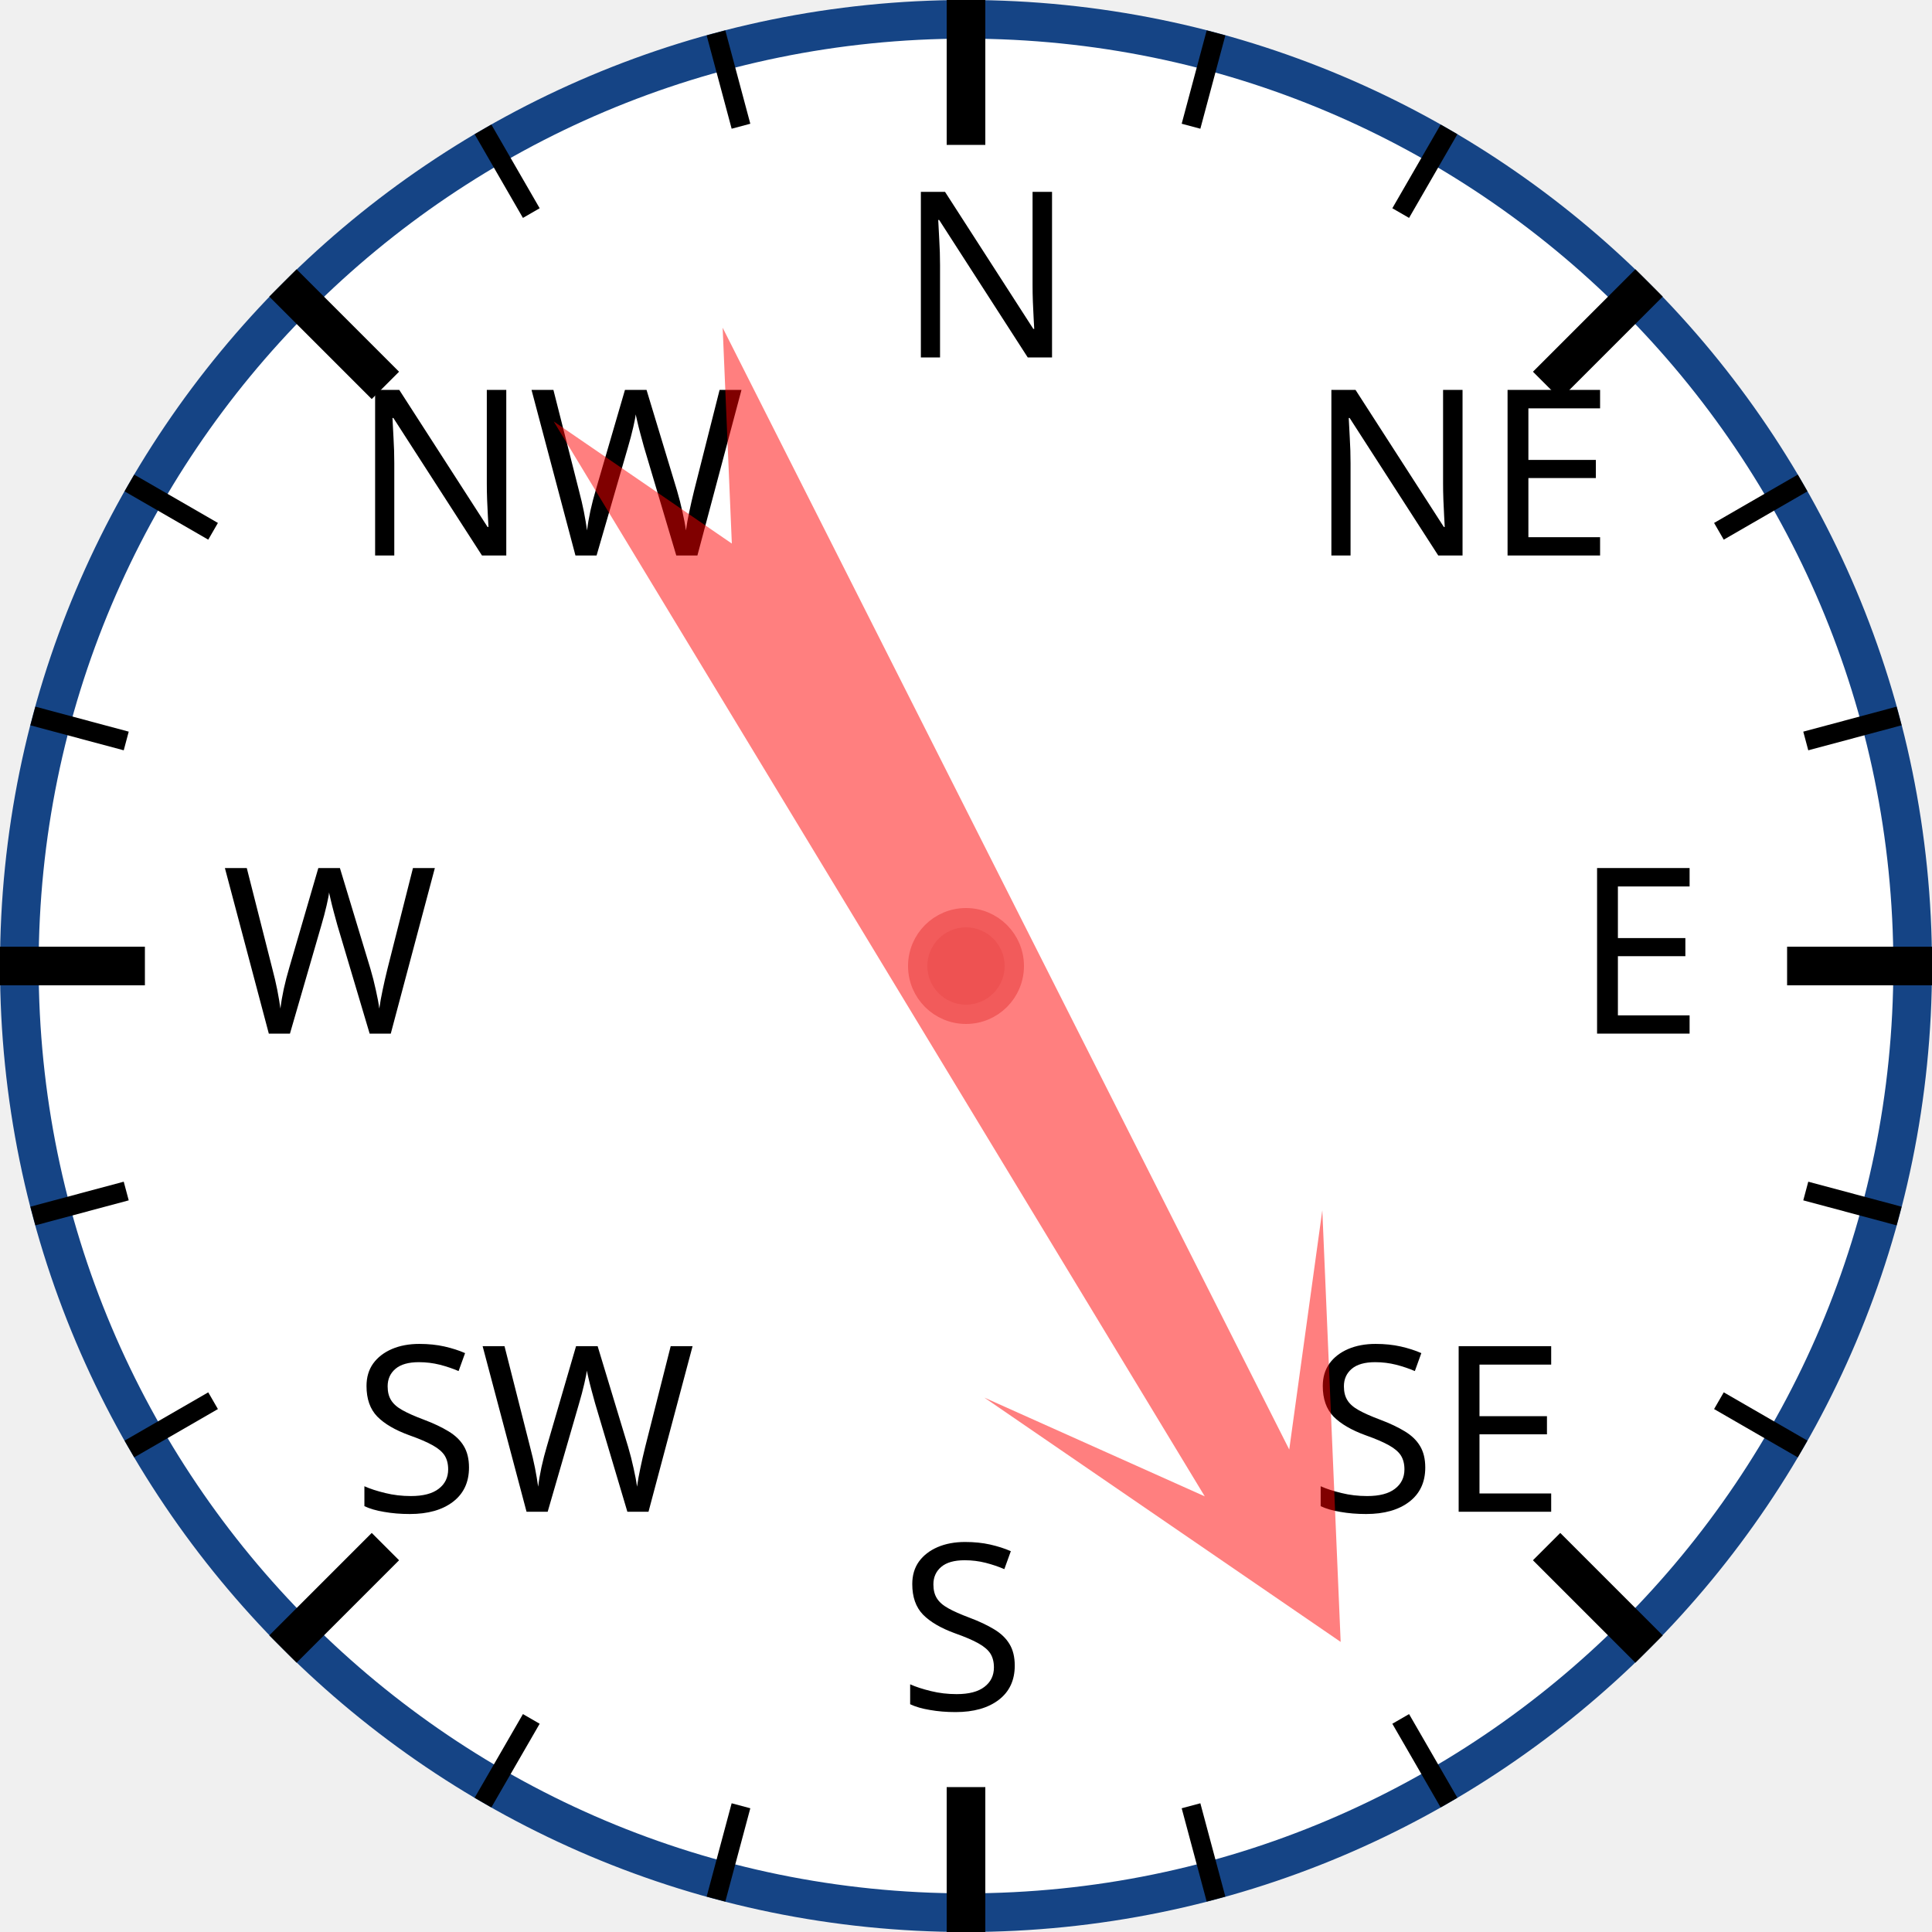
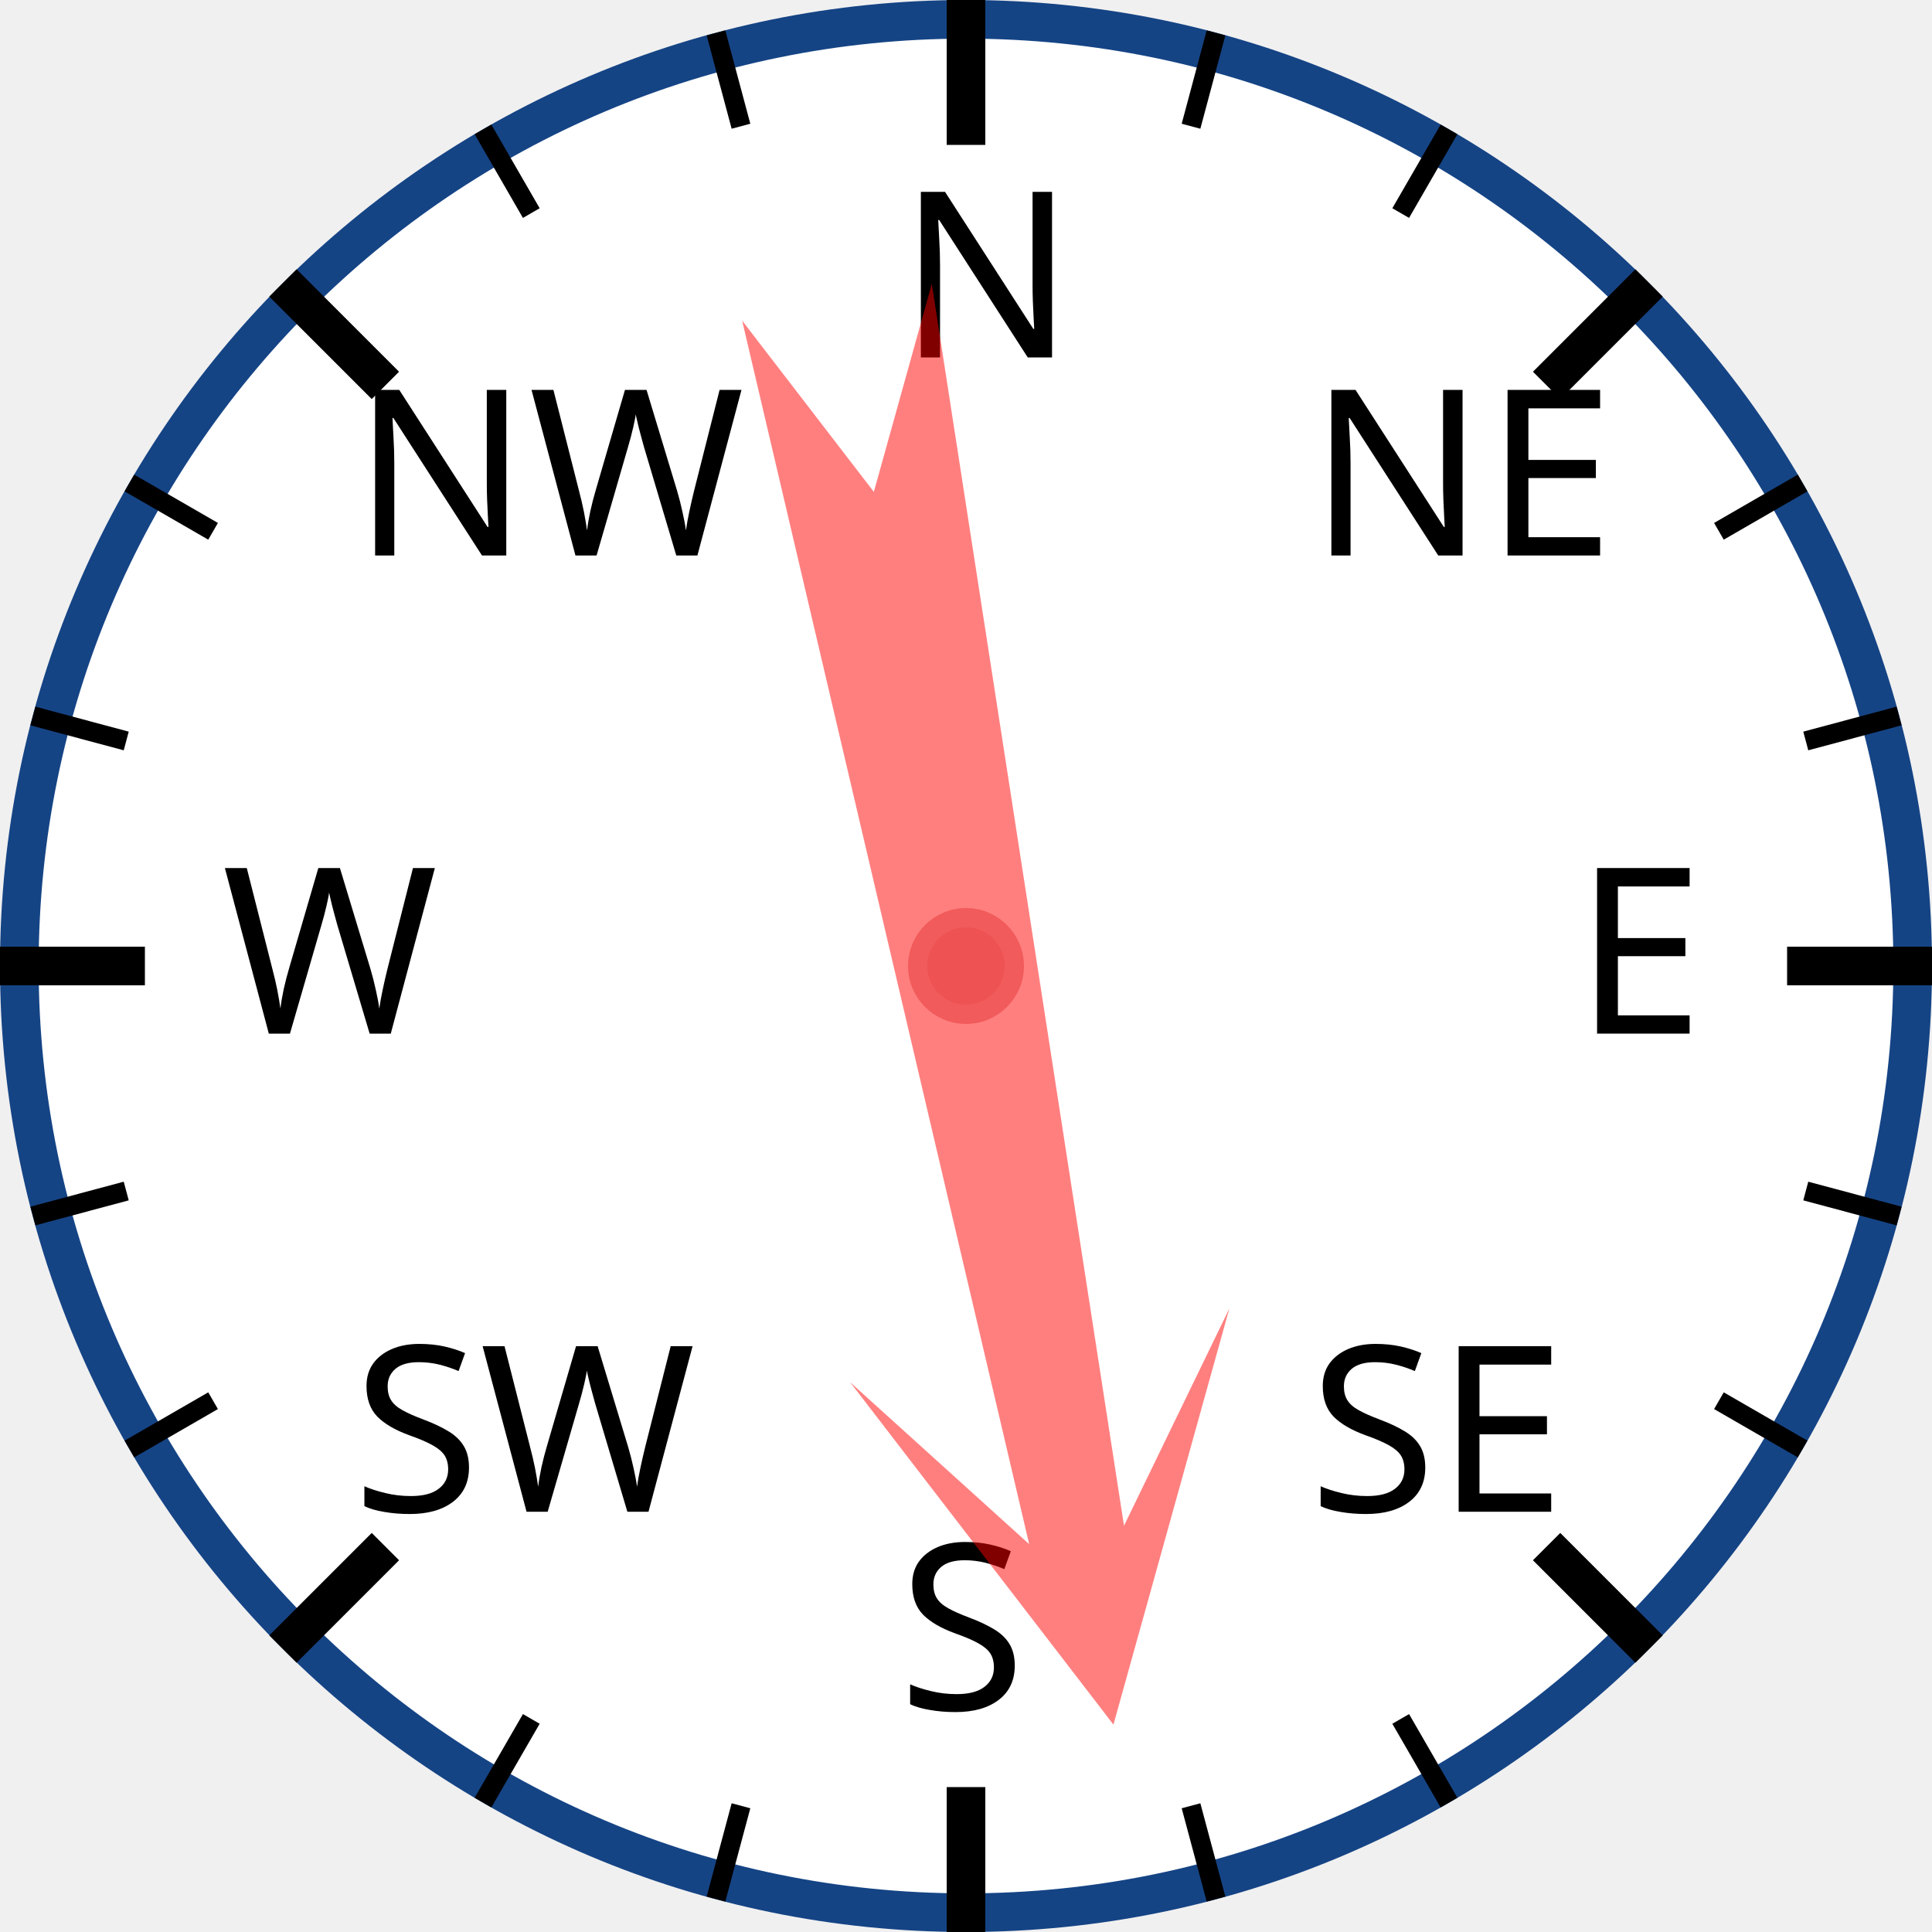
<svg xmlns="http://www.w3.org/2000/svg" width="120px" height="120px" viewBox="0 0 200 200">
  <circle cx="100" cy="100" r="98" style="fill: white; stroke: #154485; stroke-width: 4;" />
  <text x="93.0" y="37.0" style="font-family: sans-serif; font-size: 18pt;">N</text>
  <line x1="100.0" y1="0.0" x2="100.0" y2="15.0" style="stroke: black; stroke-width: 4;" />
  <line x1="74.118" y1="3.407" x2="76.706" y2="13.067" style="stroke: black; stroke-width: 2;" />
  <line x1="50" y1="13.397" x2="55" y2="22.058" style="stroke: black; stroke-width: 2;" />
  <text x="36.503" y="57.503" style="font-family: sans-serif; font-size: 18pt;">NW</text>
  <line x1="29.289" y1="29.289" x2="39.896" y2="39.896" style="stroke: black; stroke-width: 4;" />
  <line x1="13.397" y1="50" x2="22.058" y2="55" style="stroke: black; stroke-width: 2;" />
  <line x1="3.407" y1="74.118" x2="13.067" y2="76.706" style="stroke: black; stroke-width: 2;" />
  <text x="23.0" y="107.0" style="font-family: sans-serif; font-size: 18pt;">W</text>
  <line x1="0.0" y1="100.0" x2="15.0" y2="100.0" style="stroke: black; stroke-width: 4;" />
  <line x1="3.407" y1="125.882" x2="13.067" y2="123.294" style="stroke: black; stroke-width: 2;" />
  <line x1="13.397" y1="150" x2="22.058" y2="145" style="stroke: black; stroke-width: 2;" />
  <text x="36.503" y="156.497" style="font-family: sans-serif; font-size: 18pt;">SW</text>
  <line x1="29.289" y1="170.711" x2="39.896" y2="160.104" style="stroke: black; stroke-width: 4;" />
  <line x1="50" y1="186.603" x2="55" y2="177.942" style="stroke: black; stroke-width: 2;" />
  <line x1="74.118" y1="196.593" x2="76.706" y2="186.933" style="stroke: black; stroke-width: 2;" />
  <text x="93" y="177.0" style="font-family: sans-serif; font-size: 18pt;">S</text>
  <line x1="100" y1="200.0" x2="100" y2="185.0" style="stroke: black; stroke-width: 4;" />
  <line x1="125.882" y1="196.593" x2="123.294" y2="186.933" style="stroke: black; stroke-width: 2;" />
  <line x1="150.0" y1="186.603" x2="145.0" y2="177.942" style="stroke: black; stroke-width: 2;" />
  <text x="135.497" y="156.497" style="font-family: sans-serif; font-size: 18pt;">SE</text>
  <line x1="170.711" y1="170.711" x2="160.104" y2="160.104" style="stroke: black; stroke-width: 4;" />
  <line x1="186.603" y1="150" x2="177.942" y2="145" style="stroke: black; stroke-width: 2;" />
  <line x1="196.593" y1="125.882" x2="186.933" y2="123.294" style="stroke: black; stroke-width: 2;" />
  <text x="163.0" y="107" style="font-family: sans-serif; font-size: 18pt;">E</text>
  <line x1="200.0" y1="100" x2="185.0" y2="100" style="stroke: black; stroke-width: 4;" />
  <line x1="196.593" y1="74.118" x2="186.933" y2="76.706" style="stroke: black; stroke-width: 2;" />
  <line x1="186.603" y1="50" x2="177.942" y2="55" style="stroke: black; stroke-width: 2;" />
  <text x="135.497" y="57.503" style="font-family: sans-serif; font-size: 18pt;">NE</text>
  <line x1="170.711" y1="29.289" x2="160.104" y2="39.896" style="stroke: black; stroke-width: 4;" />
  <line x1="150" y1="13.397" x2="145" y2="22.058" style="stroke: black; stroke-width: 2;" />
  <line x1="125.882" y1="3.407" x2="123.294" y2="13.067" style="stroke: black; stroke-width: 2;" />
-   <polygon points="100 20 120 60 105 40 110 170 100 150 90 170 95 40 80 60" style="fill: red; fill-opacity: 0.5;" transform="rotate(151,100,100)" />
+   <polygon points="100 20 120 60 105 40 110 170 100 150 90 170 95 40 80 60" style="fill: red; fill-opacity: 0.5;" transform="rotate(169,100,100)" />
  <circle cx="100" cy="100" r="5" style="fill: #EE5252; stroke: #F25B5B; stroke-width: 2;" />
</svg>
